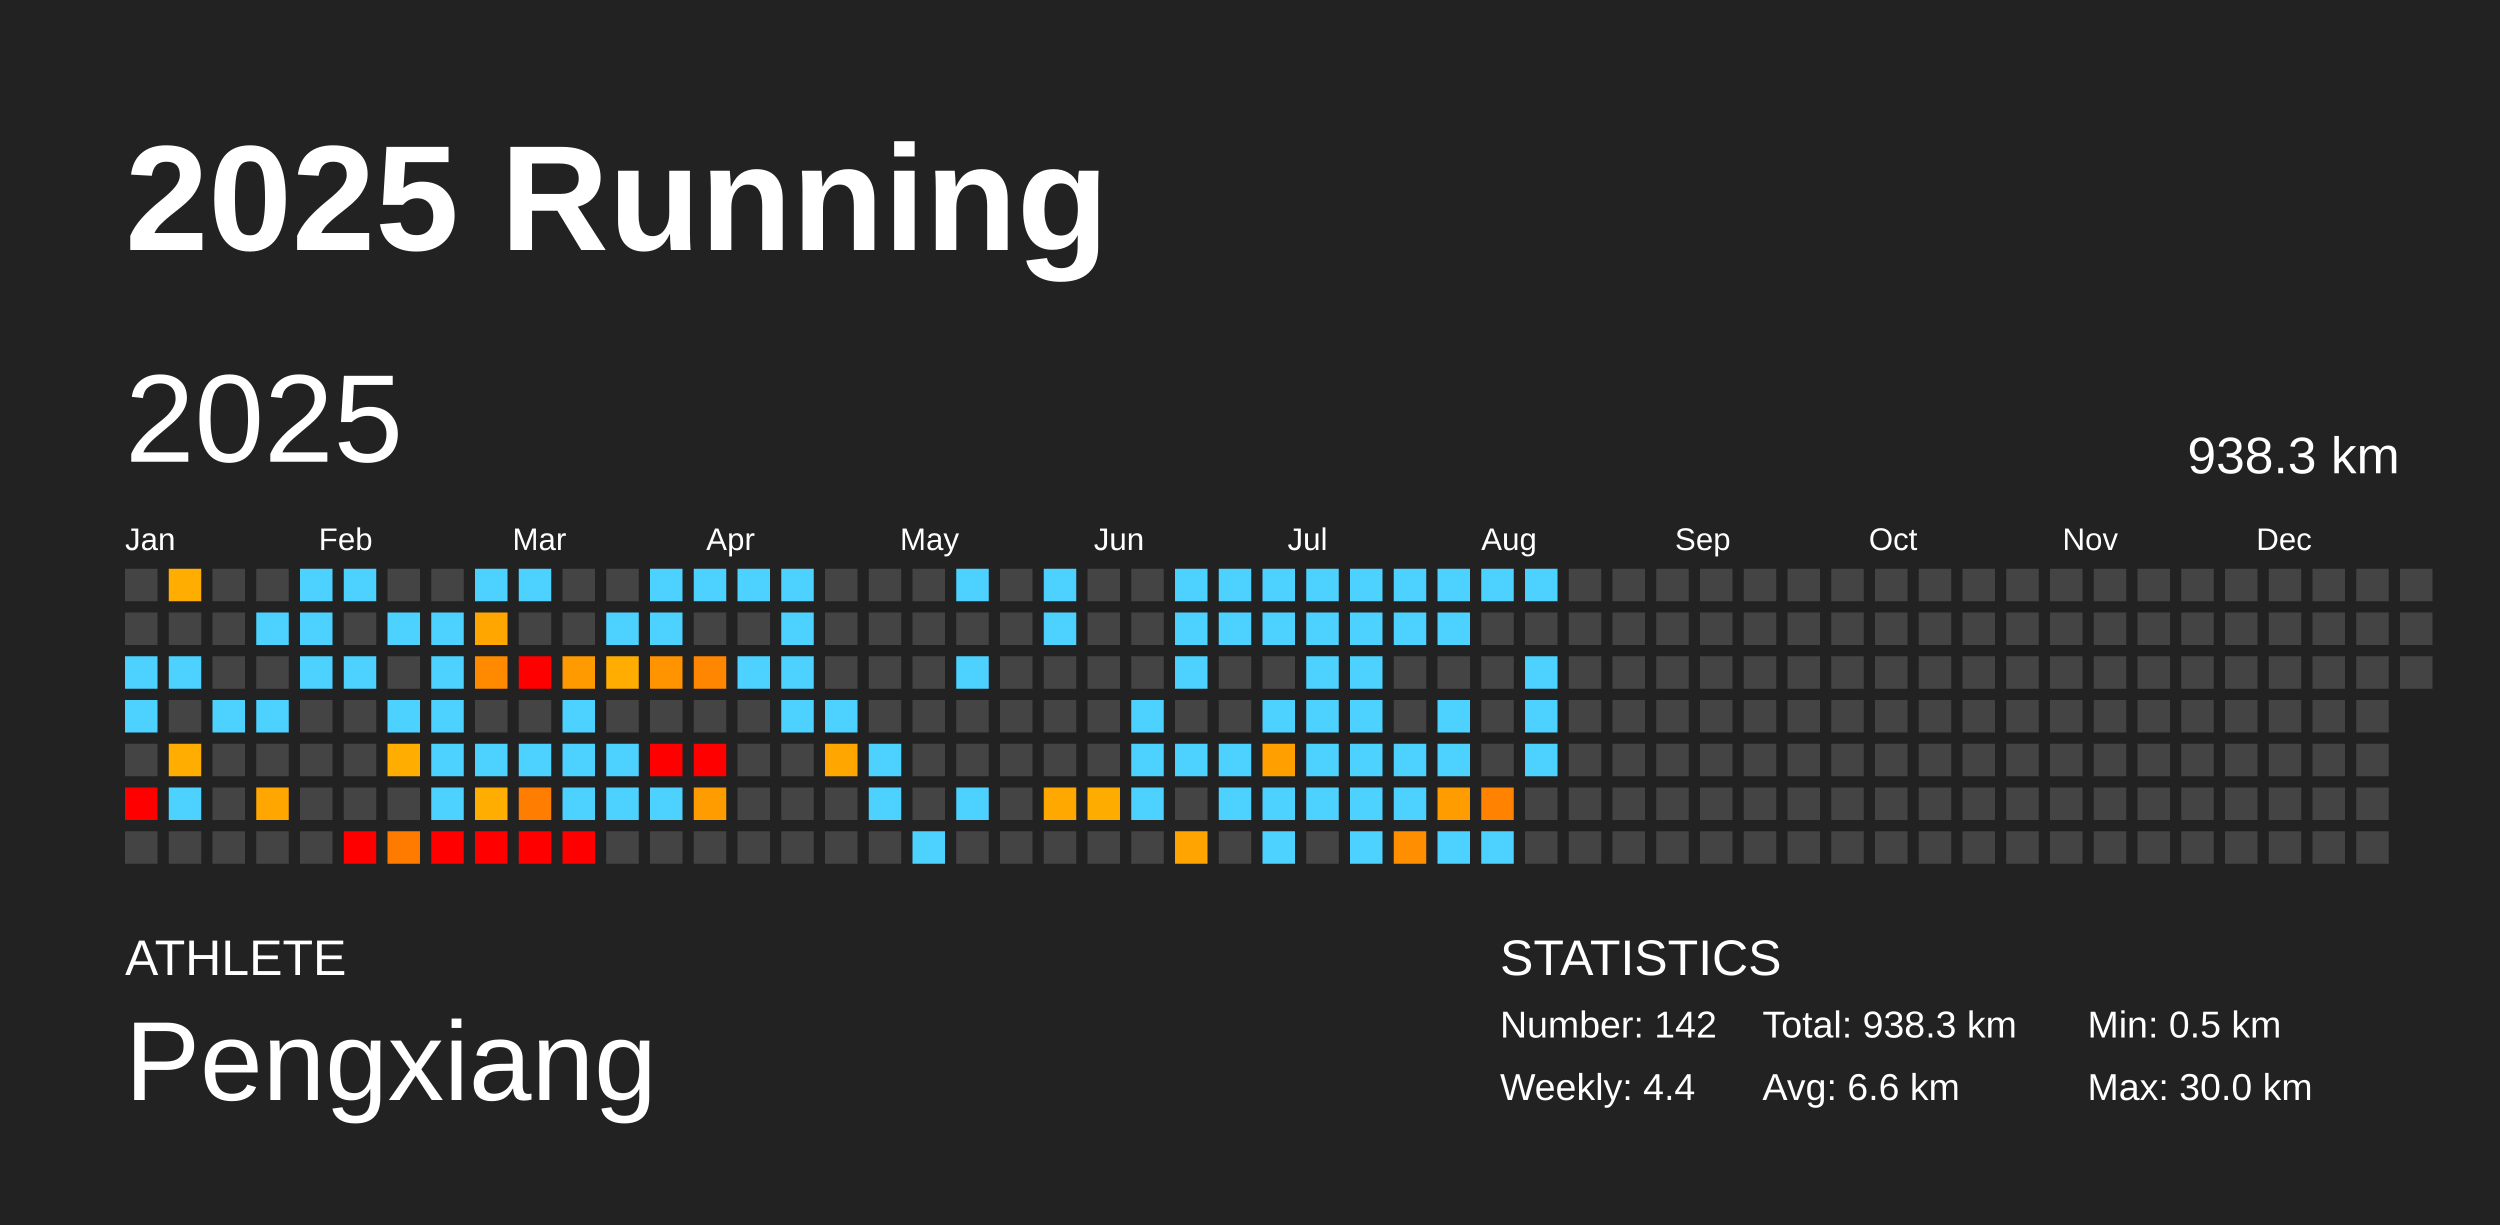
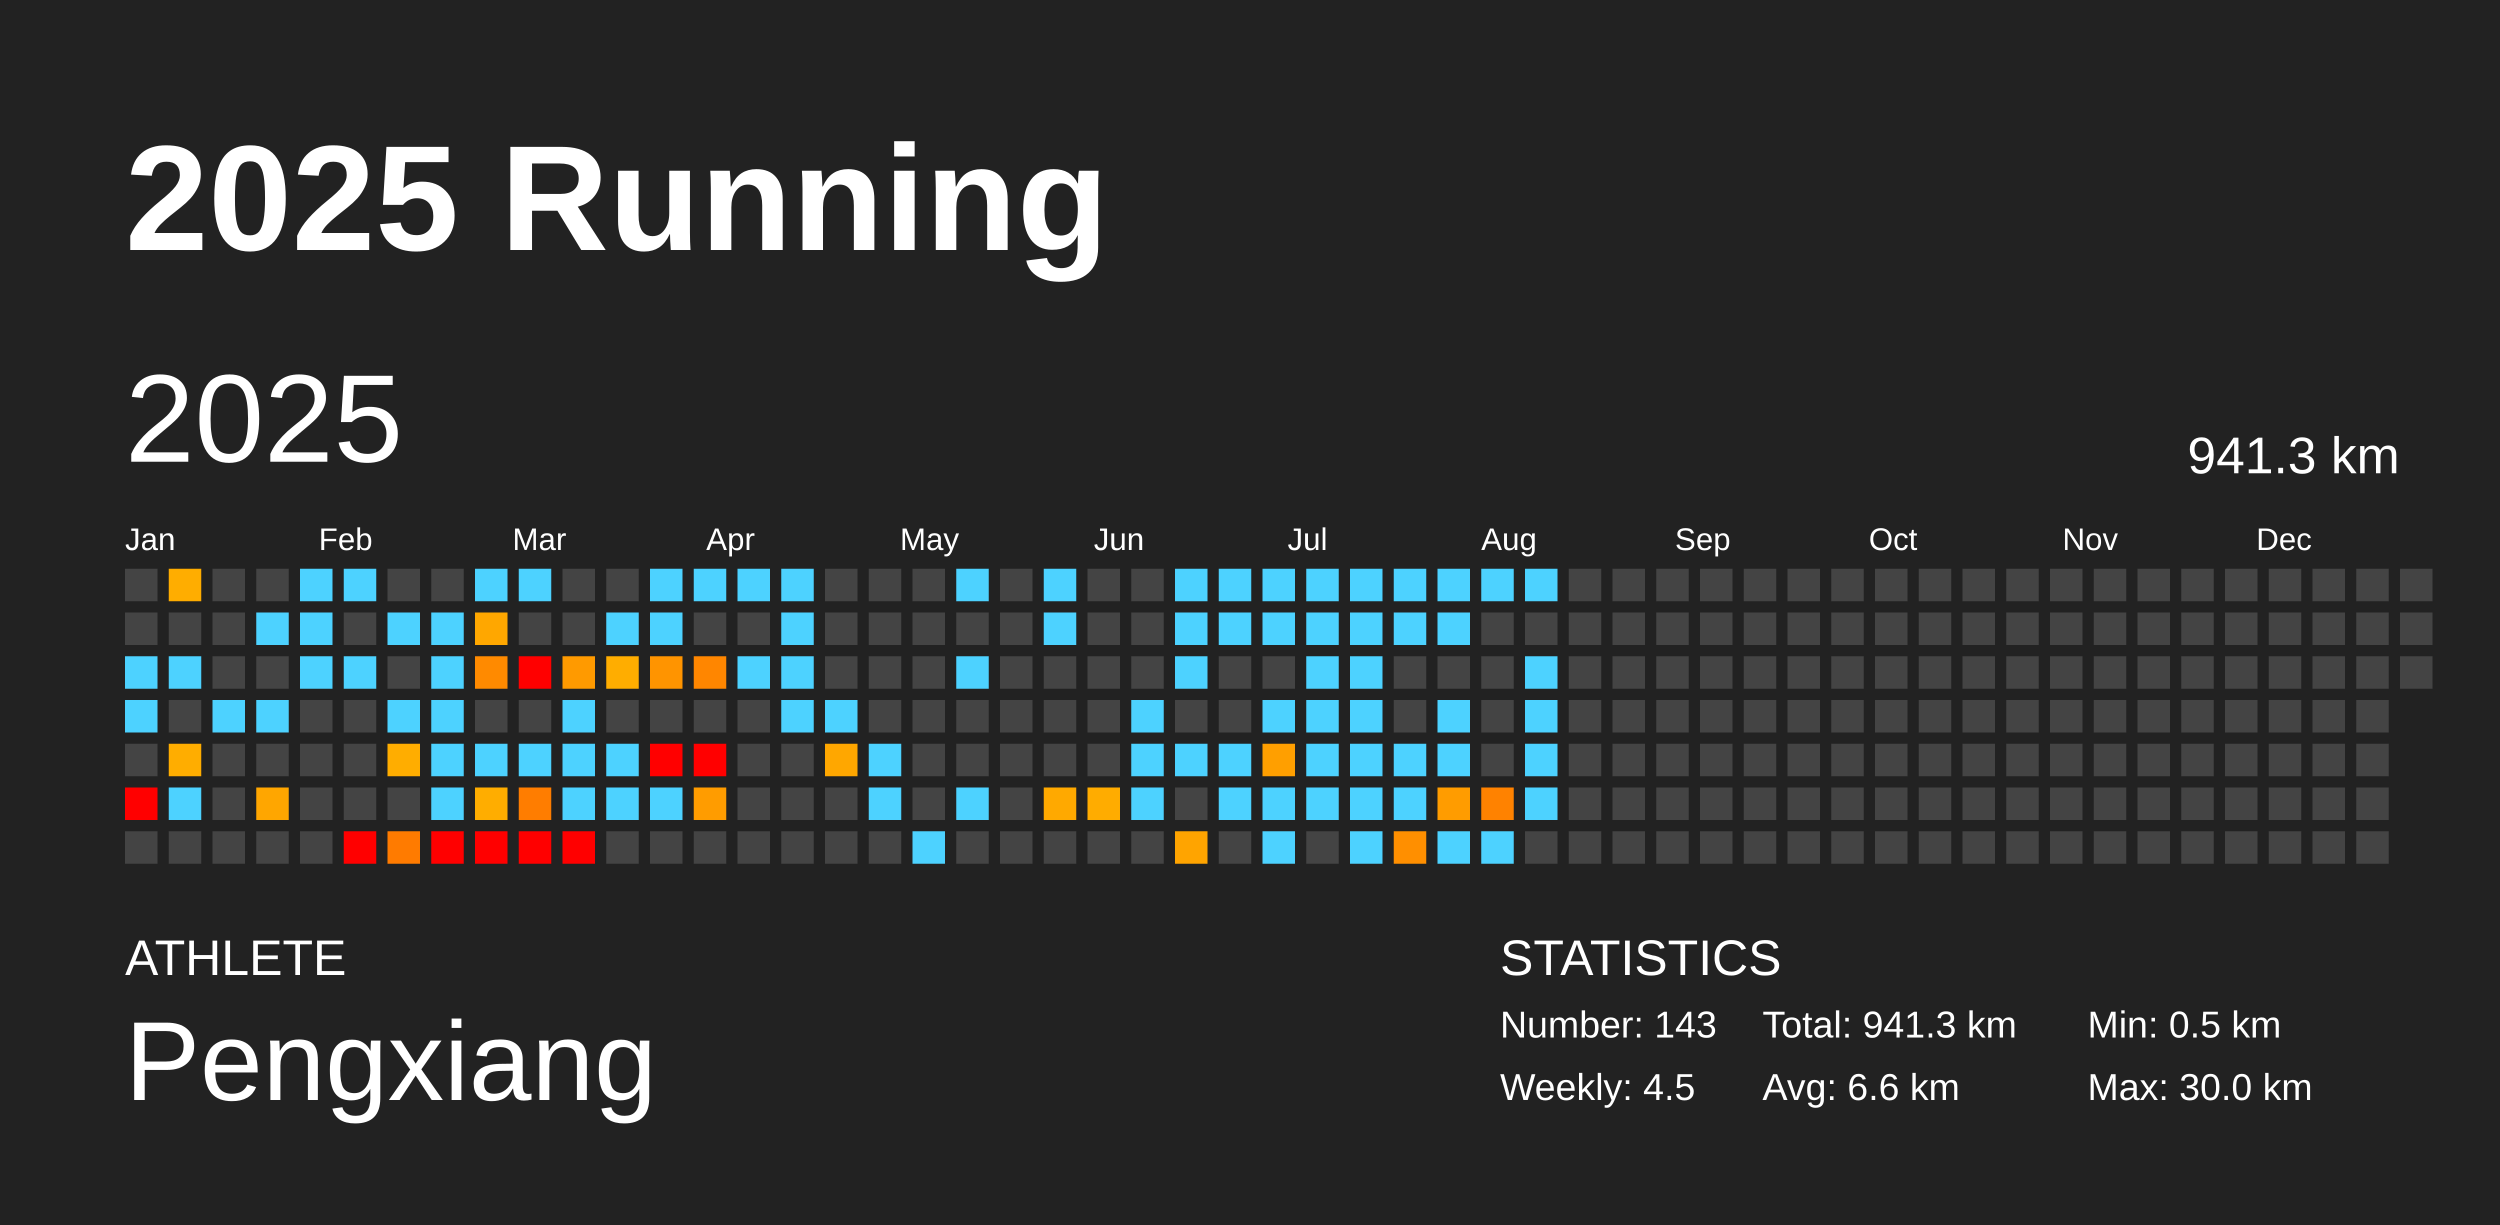
<svg xmlns="http://www.w3.org/2000/svg" baseProfile="full" height="98mm" version="1.1" viewBox="0,0,200,98" width="200mm">
  <defs />
  <rect fill="#222222" height="98" width="200" x="0" y="0" />
  <text fill="#FFFFFF" style="font-size:12px; font-family:Arial; font-weight:bold;" x="10" y="20">2025 Running</text>
  <text fill="#FFFFFF" style="font-size:4px; font-family:Arial" x="10" y="78">ATHLETE</text>
  <text fill="#FFFFFF" style="font-size:9px; font-family:Arial" x="10" y="88">Pengxiang</text>
  <text fill="#FFFFFF" style="font-size:4px; font-family:Arial" x="120" y="78">STATISTICS</text>
-   <text fill="#FFFFFF" style="font-size:3px; font-family:Arial" x="120" y="83">Number: 142</text>
-   <text fill="#FFFFFF" style="font-size:3px; font-family:Arial" x="120" y="88">Weekly: 4.4</text>
-   <text fill="#FFFFFF" style="font-size:3px; font-family:Arial" x="141" y="83">Total: 938.3 km</text>
+   <text fill="#FFFFFF" style="font-size:3px; font-family:Arial" x="120" y="83">Number: 143</text>
+   <text fill="#FFFFFF" style="font-size:3px; font-family:Arial" x="120" y="88">Weekly: 4.5</text>
+   <text fill="#FFFFFF" style="font-size:3px; font-family:Arial" x="141" y="83">Total: 941.3 km</text>
  <text fill="#FFFFFF" style="font-size:3px; font-family:Arial" x="141" y="88">Avg: 6.6 km</text>
  <text fill="#FFFFFF" style="font-size:3px; font-family:Arial" x="167" y="83">Min: 0.5 km</text>
  <text fill="#FFFFFF" style="font-size:3px; font-family:Arial" x="167" y="88">Max: 30.0 km</text>
  <text dominant-baseline="hanging" fill="#FFFFFF" style="font-size:10.0px; font-family:Arial;" x="10" y="30">2025</text>
-   <text dominant-baseline="hanging" fill="#FFFFFF" style="font-size:4.125px; font-family:Arial;" x="175" y="35">938.3 km</text>
+   <text dominant-baseline="hanging" fill="#FFFFFF" style="font-size:4.125px; font-family:Arial;" x="175" y="35">941.3 km</text>
  <text fill="#FFFFFF" style="font-size:2.5px; font-family:Arial" x="10.0" y="44">Jan</text>
  <text fill="#FFFFFF" style="font-size:2.5px; font-family:Arial" x="25.5" y="44">Feb</text>
  <text fill="#FFFFFF" style="font-size:2.5px; font-family:Arial" x="41.0" y="44">Mar</text>
  <text fill="#FFFFFF" style="font-size:2.5px; font-family:Arial" x="56.5" y="44">Apr</text>
  <text fill="#FFFFFF" style="font-size:2.5px; font-family:Arial" x="72.0" y="44">May</text>
  <text fill="#FFFFFF" style="font-size:2.5px; font-family:Arial" x="87.5" y="44">Jun</text>
  <text fill="#FFFFFF" style="font-size:2.5px; font-family:Arial" x="103.0" y="44">Jul</text>
  <text fill="#FFFFFF" style="font-size:2.5px; font-family:Arial" x="118.5" y="44">Aug</text>
  <text fill="#FFFFFF" style="font-size:2.5px; font-family:Arial" x="134.0" y="44">Sep</text>
  <text fill="#FFFFFF" style="font-size:2.5px; font-family:Arial" x="149.5" y="44">Oct</text>
  <text fill="#FFFFFF" style="font-size:2.5px; font-family:Arial" x="165.0" y="44">Nov</text>
  <text fill="#FFFFFF" style="font-size:2.5px; font-family:Arial" x="180.5" y="44">Dec</text>
  <rect fill="#444444" height="2.6" width="2.6" x="10.0" y="45.5" />
  <rect fill="#444444" height="2.6" width="2.6" x="10.0" y="49.0" />
  <rect fill="#4dd2ff" height="2.6" width="2.6" x="10.0" y="52.5" />
  <rect fill="#4dd2ff" height="2.6" width="2.6" x="10.0" y="56.0" />
  <rect fill="#444444" height="2.6" width="2.6" x="10.0" y="59.5" />
  <rect fill="red" height="2.6" width="2.6" x="10.0" y="63.0" />
  <rect fill="#444444" height="2.6" width="2.6" x="10.0" y="66.5" />
  <rect fill="#ffad00" height="2.6" width="2.6" x="13.5" y="45.5" />
  <rect fill="#444444" height="2.6" width="2.6" x="13.5" y="49.0" />
  <rect fill="#4dd2ff" height="2.6" width="2.6" x="13.5" y="52.5" />
  <rect fill="#444444" height="2.6" width="2.6" x="13.5" y="56.0" />
  <rect fill="#ffad00" height="2.6" width="2.6" x="13.5" y="59.5" />
  <rect fill="#4dd2ff" height="2.6" width="2.6" x="13.5" y="63.0" />
  <rect fill="#444444" height="2.6" width="2.6" x="13.5" y="66.5" />
  <rect fill="#444444" height="2.6" width="2.6" x="17.0" y="45.5" />
  <rect fill="#444444" height="2.6" width="2.6" x="17.0" y="49.0" />
  <rect fill="#444444" height="2.6" width="2.6" x="17.0" y="52.5" />
  <rect fill="#4dd2ff" height="2.6" width="2.6" x="17.0" y="56.0" />
  <rect fill="#444444" height="2.6" width="2.6" x="17.0" y="59.5" />
  <rect fill="#444444" height="2.6" width="2.6" x="17.0" y="63.0" />
  <rect fill="#444444" height="2.6" width="2.6" x="17.0" y="66.5" />
  <rect fill="#444444" height="2.6" width="2.6" x="20.5" y="45.5" />
  <rect fill="#4dd2ff" height="2.6" width="2.6" x="20.5" y="49.0" />
  <rect fill="#444444" height="2.6" width="2.6" x="20.5" y="52.5" />
  <rect fill="#4dd2ff" height="2.6" width="2.6" x="20.5" y="56.0" />
  <rect fill="#444444" height="2.6" width="2.6" x="20.5" y="59.5" />
  <rect fill="#ffa600" height="2.6" width="2.6" x="20.5" y="63.0" />
  <rect fill="#444444" height="2.6" width="2.6" x="20.5" y="66.5" />
  <rect fill="#4dd2ff" height="2.6" width="2.6" x="24.0" y="45.5" />
  <rect fill="#4dd2ff" height="2.6" width="2.6" x="24.0" y="49.0" />
  <rect fill="#4dd2ff" height="2.6" width="2.6" x="24.0" y="52.5" />
  <rect fill="#444444" height="2.6" width="2.6" x="24.0" y="56.0" />
  <rect fill="#444444" height="2.6" width="2.6" x="24.0" y="59.5" />
  <rect fill="#444444" height="2.6" width="2.6" x="24.0" y="63.0" />
  <rect fill="#444444" height="2.6" width="2.6" x="24.0" y="66.5" />
  <rect fill="#4dd2ff" height="2.6" width="2.6" x="27.5" y="45.5" />
  <rect fill="#444444" height="2.6" width="2.6" x="27.5" y="49.0" />
  <rect fill="#4dd2ff" height="2.6" width="2.6" x="27.5" y="52.5" />
  <rect fill="#444444" height="2.6" width="2.6" x="27.5" y="56.0" />
  <rect fill="#444444" height="2.6" width="2.6" x="27.5" y="59.5" />
  <rect fill="#444444" height="2.6" width="2.6" x="27.5" y="63.0" />
  <rect fill="red" height="2.6" width="2.6" x="27.5" y="66.5" />
  <rect fill="#444444" height="2.6" width="2.6" x="31.0" y="45.5" />
  <rect fill="#4dd2ff" height="2.6" width="2.6" x="31.0" y="49.0" />
  <rect fill="#444444" height="2.6" width="2.6" x="31.0" y="52.5" />
  <rect fill="#4dd2ff" height="2.6" width="2.6" x="31.0" y="56.0" />
  <rect fill="#ffad00" height="2.6" width="2.6" x="31.0" y="59.5" />
  <rect fill="#444444" height="2.6" width="2.6" x="31.0" y="63.0" />
  <rect fill="#ff7b00" height="2.6" width="2.6" x="31.0" y="66.5" />
  <rect fill="#444444" height="2.6" width="2.6" x="34.5" y="45.5" />
  <rect fill="#4dd2ff" height="2.6" width="2.6" x="34.5" y="49.0" />
  <rect fill="#4dd2ff" height="2.6" width="2.6" x="34.5" y="52.5" />
  <rect fill="#4dd2ff" height="2.6" width="2.6" x="34.5" y="56.0" />
  <rect fill="#4dd2ff" height="2.6" width="2.6" x="34.5" y="59.5" />
  <rect fill="#4dd2ff" height="2.6" width="2.6" x="34.5" y="63.0" />
  <rect fill="red" height="2.6" width="2.6" x="34.5" y="66.5" />
  <rect fill="#4dd2ff" height="2.6" width="2.6" x="38.0" y="45.5" />
  <rect fill="#ffa700" height="2.6" width="2.6" x="38.0" y="49.0" />
  <rect fill="#ff8a00" height="2.6" width="2.6" x="38.0" y="52.5" />
  <rect fill="#444444" height="2.6" width="2.6" x="38.0" y="56.0" />
  <rect fill="#4dd2ff" height="2.6" width="2.6" x="38.0" y="59.5" />
  <rect fill="#ffad00" height="2.6" width="2.6" x="38.0" y="63.0" />
  <rect fill="red" height="2.6" width="2.6" x="38.0" y="66.5" />
  <rect fill="#4dd2ff" height="2.6" width="2.6" x="41.5" y="45.5" />
  <rect fill="#444444" height="2.6" width="2.6" x="41.5" y="49.0" />
  <rect fill="red" height="2.6" width="2.6" x="41.5" y="52.5" />
  <rect fill="#444444" height="2.6" width="2.6" x="41.5" y="56.0" />
  <rect fill="#4dd2ff" height="2.6" width="2.6" x="41.5" y="59.5" />
  <rect fill="#ff7d00" height="2.6" width="2.6" x="41.5" y="63.0" />
  <rect fill="red" height="2.6" width="2.6" x="41.5" y="66.5" />
  <rect fill="#444444" height="2.6" width="2.6" x="45.0" y="45.5" />
  <rect fill="#444444" height="2.6" width="2.6" x="45.0" y="49.0" />
  <rect fill="#ff9a00" height="2.6" width="2.6" x="45.0" y="52.5" />
  <rect fill="#4dd2ff" height="2.6" width="2.6" x="45.0" y="56.0" />
  <rect fill="#4dd2ff" height="2.6" width="2.6" x="45.0" y="59.5" />
  <rect fill="#4dd2ff" height="2.6" width="2.6" x="45.0" y="63.0" />
  <rect fill="red" height="2.6" width="2.6" x="45.0" y="66.5" />
  <rect fill="#444444" height="2.6" width="2.6" x="48.5" y="45.5" />
  <rect fill="#4dd2ff" height="2.6" width="2.6" x="48.5" y="49.0" />
  <rect fill="#ffad00" height="2.6" width="2.6" x="48.5" y="52.5" />
  <rect fill="#444444" height="2.6" width="2.6" x="48.5" y="56.0" />
  <rect fill="#4dd2ff" height="2.6" width="2.6" x="48.5" y="59.5" />
  <rect fill="#4dd2ff" height="2.6" width="2.6" x="48.5" y="63.0" />
  <rect fill="#444444" height="2.6" width="2.6" x="48.5" y="66.5" />
  <rect fill="#4dd2ff" height="2.6" width="2.6" x="52.0" y="45.5" />
  <rect fill="#4dd2ff" height="2.6" width="2.6" x="52.0" y="49.0" />
  <rect fill="#ff9400" height="2.6" width="2.6" x="52.0" y="52.5" />
  <rect fill="#444444" height="2.6" width="2.6" x="52.0" y="56.0" />
  <rect fill="red" height="2.6" width="2.6" x="52.0" y="59.5" />
  <rect fill="#4dd2ff" height="2.6" width="2.6" x="52.0" y="63.0" />
  <rect fill="#444444" height="2.6" width="2.6" x="52.0" y="66.5" />
  <rect fill="#4dd2ff" height="2.6" width="2.6" x="55.5" y="45.5" />
  <rect fill="#444444" height="2.6" width="2.6" x="55.5" y="49.0" />
  <rect fill="#ff8600" height="2.6" width="2.6" x="55.5" y="52.5" />
  <rect fill="#444444" height="2.6" width="2.6" x="55.5" y="56.0" />
  <rect fill="red" height="2.6" width="2.6" x="55.5" y="59.5" />
  <rect fill="#ff9c00" height="2.6" width="2.6" x="55.5" y="63.0" />
  <rect fill="#444444" height="2.6" width="2.6" x="55.5" y="66.5" />
  <rect fill="#4dd2ff" height="2.6" width="2.6" x="59.0" y="45.5" />
  <rect fill="#444444" height="2.6" width="2.6" x="59.0" y="49.0" />
  <rect fill="#4dd2ff" height="2.6" width="2.6" x="59.0" y="52.5" />
  <rect fill="#444444" height="2.6" width="2.6" x="59.0" y="56.0" />
  <rect fill="#444444" height="2.6" width="2.6" x="59.0" y="59.5" />
  <rect fill="#444444" height="2.6" width="2.6" x="59.0" y="63.0" />
  <rect fill="#444444" height="2.6" width="2.6" x="59.0" y="66.5" />
  <rect fill="#4dd2ff" height="2.6" width="2.6" x="62.5" y="45.5" />
  <rect fill="#4dd2ff" height="2.6" width="2.6" x="62.5" y="49.0" />
  <rect fill="#4dd2ff" height="2.6" width="2.6" x="62.5" y="52.5" />
  <rect fill="#4dd2ff" height="2.6" width="2.6" x="62.5" y="56.0" />
  <rect fill="#444444" height="2.6" width="2.6" x="62.5" y="59.5" />
  <rect fill="#444444" height="2.6" width="2.6" x="62.5" y="63.0" />
  <rect fill="#444444" height="2.6" width="2.6" x="62.5" y="66.5" />
  <rect fill="#444444" height="2.6" width="2.6" x="66.0" y="45.5" />
  <rect fill="#444444" height="2.6" width="2.6" x="66.0" y="49.0" />
  <rect fill="#444444" height="2.6" width="2.6" x="66.0" y="52.5" />
  <rect fill="#4dd2ff" height="2.6" width="2.6" x="66.0" y="56.0" />
  <rect fill="#ffa700" height="2.6" width="2.6" x="66.0" y="59.5" />
  <rect fill="#444444" height="2.6" width="2.6" x="66.0" y="63.0" />
  <rect fill="#444444" height="2.6" width="2.6" x="66.0" y="66.5" />
  <rect fill="#444444" height="2.6" width="2.6" x="69.5" y="45.5" />
  <rect fill="#444444" height="2.6" width="2.6" x="69.5" y="49.0" />
  <rect fill="#444444" height="2.6" width="2.6" x="69.5" y="52.5" />
  <rect fill="#444444" height="2.6" width="2.6" x="69.5" y="56.0" />
  <rect fill="#4dd2ff" height="2.6" width="2.6" x="69.5" y="59.5" />
  <rect fill="#4dd2ff" height="2.6" width="2.6" x="69.5" y="63.0" />
  <rect fill="#444444" height="2.6" width="2.6" x="69.5" y="66.5" />
  <rect fill="#444444" height="2.6" width="2.6" x="73.0" y="45.5" />
  <rect fill="#444444" height="2.6" width="2.6" x="73.0" y="49.0" />
  <rect fill="#444444" height="2.6" width="2.6" x="73.0" y="52.5" />
  <rect fill="#444444" height="2.6" width="2.6" x="73.0" y="56.0" />
  <rect fill="#444444" height="2.6" width="2.6" x="73.0" y="59.5" />
  <rect fill="#444444" height="2.6" width="2.6" x="73.0" y="63.0" />
  <rect fill="#4dd2ff" height="2.6" width="2.6" x="73.0" y="66.5" />
  <rect fill="#4dd2ff" height="2.6" width="2.6" x="76.5" y="45.5" />
  <rect fill="#444444" height="2.6" width="2.6" x="76.5" y="49.0" />
  <rect fill="#4dd2ff" height="2.6" width="2.6" x="76.5" y="52.5" />
  <rect fill="#444444" height="2.6" width="2.6" x="76.5" y="56.0" />
  <rect fill="#444444" height="2.6" width="2.6" x="76.5" y="59.5" />
  <rect fill="#4dd2ff" height="2.6" width="2.6" x="76.5" y="63.0" />
  <rect fill="#444444" height="2.6" width="2.6" x="76.5" y="66.5" />
  <rect fill="#444444" height="2.6" width="2.6" x="80.0" y="45.5" />
  <rect fill="#444444" height="2.6" width="2.6" x="80.0" y="49.0" />
  <rect fill="#444444" height="2.6" width="2.6" x="80.0" y="52.5" />
  <rect fill="#444444" height="2.6" width="2.6" x="80.0" y="56.0" />
  <rect fill="#444444" height="2.6" width="2.6" x="80.0" y="59.5" />
  <rect fill="#444444" height="2.6" width="2.6" x="80.0" y="63.0" />
  <rect fill="#444444" height="2.6" width="2.6" x="80.0" y="66.5" />
  <rect fill="#4dd2ff" height="2.6" width="2.6" x="83.5" y="45.5" />
  <rect fill="#4dd2ff" height="2.6" width="2.6" x="83.5" y="49.0" />
  <rect fill="#444444" height="2.6" width="2.6" x="83.5" y="52.5" />
  <rect fill="#444444" height="2.6" width="2.6" x="83.5" y="56.0" />
  <rect fill="#444444" height="2.6" width="2.6" x="83.5" y="59.5" />
  <rect fill="#ffa900" height="2.6" width="2.6" x="83.5" y="63.0" />
  <rect fill="#444444" height="2.6" width="2.6" x="83.5" y="66.5" />
  <rect fill="#444444" height="2.6" width="2.6" x="87.0" y="45.5" />
  <rect fill="#444444" height="2.6" width="2.6" x="87.0" y="49.0" />
  <rect fill="#444444" height="2.6" width="2.6" x="87.0" y="52.5" />
  <rect fill="#444444" height="2.6" width="2.6" x="87.0" y="56.0" />
  <rect fill="#444444" height="2.6" width="2.6" x="87.0" y="59.5" />
  <rect fill="#ffac00" height="2.6" width="2.6" x="87.0" y="63.0" />
  <rect fill="#444444" height="2.6" width="2.6" x="87.0" y="66.5" />
  <rect fill="#444444" height="2.6" width="2.6" x="90.5" y="45.5" />
  <rect fill="#444444" height="2.6" width="2.6" x="90.5" y="49.0" />
  <rect fill="#444444" height="2.6" width="2.6" x="90.5" y="52.5" />
  <rect fill="#4dd2ff" height="2.6" width="2.6" x="90.5" y="56.0" />
  <rect fill="#4dd2ff" height="2.6" width="2.6" x="90.5" y="59.5" />
  <rect fill="#4dd2ff" height="2.6" width="2.6" x="90.5" y="63.0" />
  <rect fill="#444444" height="2.6" width="2.6" x="90.5" y="66.5" />
  <rect fill="#4dd2ff" height="2.6" width="2.6" x="94.0" y="45.5" />
  <rect fill="#4dd2ff" height="2.6" width="2.6" x="94.0" y="49.0" />
  <rect fill="#4dd2ff" height="2.6" width="2.6" x="94.0" y="52.5" />
  <rect fill="#444444" height="2.6" width="2.6" x="94.0" y="56.0" />
  <rect fill="#4dd2ff" height="2.6" width="2.6" x="94.0" y="59.5" />
  <rect fill="#444444" height="2.6" width="2.6" x="94.0" y="63.0" />
  <rect fill="#ffa400" height="2.6" width="2.6" x="94.0" y="66.5" />
  <rect fill="#4dd2ff" height="2.6" width="2.6" x="97.5" y="45.5" />
  <rect fill="#4dd2ff" height="2.6" width="2.6" x="97.5" y="49.0" />
  <rect fill="#444444" height="2.6" width="2.6" x="97.5" y="52.5" />
  <rect fill="#444444" height="2.6" width="2.6" x="97.5" y="56.0" />
  <rect fill="#4dd2ff" height="2.6" width="2.6" x="97.5" y="59.5" />
  <rect fill="#4dd2ff" height="2.6" width="2.6" x="97.5" y="63.0" />
  <rect fill="#444444" height="2.6" width="2.6" x="97.5" y="66.5" />
  <rect fill="#4dd2ff" height="2.6" width="2.6" x="101.0" y="45.5" />
  <rect fill="#4dd2ff" height="2.6" width="2.6" x="101.0" y="49.0" />
  <rect fill="#444444" height="2.6" width="2.6" x="101.0" y="52.5" />
  <rect fill="#4dd2ff" height="2.6" width="2.6" x="101.0" y="56.0" />
  <rect fill="#ff9f00" height="2.6" width="2.6" x="101.0" y="59.5" />
  <rect fill="#4dd2ff" height="2.6" width="2.6" x="101.0" y="63.0" />
  <rect fill="#4dd2ff" height="2.6" width="2.6" x="101.0" y="66.5" />
  <rect fill="#4dd2ff" height="2.6" width="2.6" x="104.5" y="45.5" />
  <rect fill="#4dd2ff" height="2.6" width="2.6" x="104.5" y="49.0" />
  <rect fill="#4dd2ff" height="2.6" width="2.6" x="104.5" y="52.5" />
  <rect fill="#4dd2ff" height="2.6" width="2.6" x="104.5" y="56.0" />
  <rect fill="#4dd2ff" height="2.6" width="2.6" x="104.5" y="59.5" />
  <rect fill="#4dd2ff" height="2.6" width="2.6" x="104.5" y="63.0" />
  <rect fill="#444444" height="2.6" width="2.6" x="104.5" y="66.5" />
  <rect fill="#4dd2ff" height="2.6" width="2.6" x="108.0" y="45.5" />
  <rect fill="#4dd2ff" height="2.6" width="2.6" x="108.0" y="49.0" />
  <rect fill="#4dd2ff" height="2.6" width="2.6" x="108.0" y="52.5" />
  <rect fill="#4dd2ff" height="2.6" width="2.6" x="108.0" y="56.0" />
  <rect fill="#4dd2ff" height="2.6" width="2.6" x="108.0" y="59.5" />
  <rect fill="#4dd2ff" height="2.6" width="2.6" x="108.0" y="63.0" />
  <rect fill="#4dd2ff" height="2.6" width="2.6" x="108.0" y="66.5" />
  <rect fill="#4dd2ff" height="2.6" width="2.6" x="111.5" y="45.5" />
  <rect fill="#4dd2ff" height="2.6" width="2.6" x="111.5" y="49.0" />
  <rect fill="#444444" height="2.6" width="2.6" x="111.5" y="52.5" />
  <rect fill="#444444" height="2.6" width="2.6" x="111.5" y="56.0" />
  <rect fill="#4dd2ff" height="2.6" width="2.6" x="111.5" y="59.5" />
  <rect fill="#4dd2ff" height="2.6" width="2.6" x="111.5" y="63.0" />
  <rect fill="#ff8f00" height="2.6" width="2.6" x="111.5" y="66.5" />
  <rect fill="#4dd2ff" height="2.6" width="2.6" x="115.0" y="45.5" />
  <rect fill="#4dd2ff" height="2.6" width="2.6" x="115.0" y="49.0" />
  <rect fill="#444444" height="2.6" width="2.6" x="115.0" y="52.5" />
  <rect fill="#4dd2ff" height="2.6" width="2.6" x="115.0" y="56.0" />
  <rect fill="#4dd2ff" height="2.6" width="2.6" x="115.0" y="59.5" />
  <rect fill="#ff9c00" height="2.6" width="2.6" x="115.0" y="63.0" />
  <rect fill="#4dd2ff" height="2.6" width="2.6" x="115.0" y="66.5" />
  <rect fill="#4dd2ff" height="2.6" width="2.6" x="118.5" y="45.5" />
  <rect fill="#444444" height="2.6" width="2.6" x="118.5" y="49.0" />
  <rect fill="#444444" height="2.6" width="2.6" x="118.5" y="52.5" />
  <rect fill="#444444" height="2.6" width="2.6" x="118.5" y="56.0" />
  <rect fill="#444444" height="2.6" width="2.6" x="118.5" y="59.5" />
  <rect fill="#ff8200" height="2.6" width="2.6" x="118.5" y="63.0" />
  <rect fill="#4dd2ff" height="2.6" width="2.6" x="118.5" y="66.5" />
  <rect fill="#4dd2ff" height="2.6" width="2.6" x="122.0" y="45.5" />
  <rect fill="#444444" height="2.6" width="2.6" x="122.0" y="49.0" />
  <rect fill="#4dd2ff" height="2.6" width="2.6" x="122.0" y="52.5" />
  <rect fill="#4dd2ff" height="2.6" width="2.6" x="122.0" y="56.0" />
  <rect fill="#4dd2ff" height="2.6" width="2.6" x="122.0" y="59.5" />
-   <rect fill="#444444" height="2.6" width="2.6" x="122.0" y="63.0" />
+   <rect fill="#4dd2ff" height="2.6" width="2.6" x="122.0" y="63.0" />
  <rect fill="#444444" height="2.6" width="2.6" x="122.0" y="66.5" />
  <rect fill="#444444" height="2.6" width="2.6" x="125.5" y="45.5" />
  <rect fill="#444444" height="2.6" width="2.6" x="125.5" y="49.0" />
  <rect fill="#444444" height="2.6" width="2.6" x="125.5" y="52.5" />
  <rect fill="#444444" height="2.6" width="2.6" x="125.5" y="56.0" />
  <rect fill="#444444" height="2.6" width="2.6" x="125.5" y="59.5" />
  <rect fill="#444444" height="2.6" width="2.6" x="125.5" y="63.0" />
  <rect fill="#444444" height="2.6" width="2.6" x="125.5" y="66.5" />
  <rect fill="#444444" height="2.6" width="2.6" x="129.0" y="45.5" />
  <rect fill="#444444" height="2.6" width="2.6" x="129.0" y="49.0" />
  <rect fill="#444444" height="2.6" width="2.6" x="129.0" y="52.5" />
  <rect fill="#444444" height="2.6" width="2.6" x="129.0" y="56.0" />
  <rect fill="#444444" height="2.6" width="2.6" x="129.0" y="59.5" />
  <rect fill="#444444" height="2.6" width="2.6" x="129.0" y="63.0" />
  <rect fill="#444444" height="2.6" width="2.6" x="129.0" y="66.5" />
  <rect fill="#444444" height="2.6" width="2.6" x="132.5" y="45.5" />
  <rect fill="#444444" height="2.6" width="2.6" x="132.5" y="49.0" />
  <rect fill="#444444" height="2.6" width="2.6" x="132.5" y="52.5" />
  <rect fill="#444444" height="2.6" width="2.6" x="132.5" y="56.0" />
  <rect fill="#444444" height="2.6" width="2.6" x="132.5" y="59.5" />
  <rect fill="#444444" height="2.6" width="2.6" x="132.5" y="63.0" />
  <rect fill="#444444" height="2.6" width="2.6" x="132.5" y="66.5" />
  <rect fill="#444444" height="2.6" width="2.6" x="136.0" y="45.5" />
  <rect fill="#444444" height="2.6" width="2.6" x="136.0" y="49.0" />
  <rect fill="#444444" height="2.6" width="2.6" x="136.0" y="52.5" />
  <rect fill="#444444" height="2.6" width="2.6" x="136.0" y="56.0" />
  <rect fill="#444444" height="2.6" width="2.6" x="136.0" y="59.5" />
  <rect fill="#444444" height="2.6" width="2.6" x="136.0" y="63.0" />
  <rect fill="#444444" height="2.6" width="2.6" x="136.0" y="66.5" />
  <rect fill="#444444" height="2.6" width="2.6" x="139.5" y="45.5" />
  <rect fill="#444444" height="2.6" width="2.6" x="139.5" y="49.0" />
  <rect fill="#444444" height="2.6" width="2.6" x="139.5" y="52.5" />
  <rect fill="#444444" height="2.6" width="2.6" x="139.5" y="56.0" />
  <rect fill="#444444" height="2.6" width="2.6" x="139.5" y="59.5" />
  <rect fill="#444444" height="2.6" width="2.6" x="139.5" y="63.0" />
  <rect fill="#444444" height="2.6" width="2.6" x="139.5" y="66.5" />
  <rect fill="#444444" height="2.6" width="2.6" x="143.0" y="45.5" />
  <rect fill="#444444" height="2.6" width="2.6" x="143.0" y="49.0" />
  <rect fill="#444444" height="2.6" width="2.6" x="143.0" y="52.5" />
  <rect fill="#444444" height="2.6" width="2.6" x="143.0" y="56.0" />
  <rect fill="#444444" height="2.6" width="2.6" x="143.0" y="59.5" />
  <rect fill="#444444" height="2.6" width="2.6" x="143.0" y="63.0" />
  <rect fill="#444444" height="2.6" width="2.6" x="143.0" y="66.5" />
  <rect fill="#444444" height="2.6" width="2.6" x="146.5" y="45.5" />
  <rect fill="#444444" height="2.6" width="2.6" x="146.5" y="49.0" />
  <rect fill="#444444" height="2.6" width="2.6" x="146.5" y="52.5" />
  <rect fill="#444444" height="2.6" width="2.6" x="146.5" y="56.0" />
  <rect fill="#444444" height="2.6" width="2.6" x="146.5" y="59.5" />
  <rect fill="#444444" height="2.6" width="2.6" x="146.5" y="63.0" />
  <rect fill="#444444" height="2.6" width="2.6" x="146.5" y="66.5" />
  <rect fill="#444444" height="2.6" width="2.6" x="150.0" y="45.5" />
  <rect fill="#444444" height="2.6" width="2.6" x="150.0" y="49.0" />
  <rect fill="#444444" height="2.6" width="2.6" x="150.0" y="52.5" />
  <rect fill="#444444" height="2.6" width="2.6" x="150.0" y="56.0" />
  <rect fill="#444444" height="2.6" width="2.6" x="150.0" y="59.5" />
  <rect fill="#444444" height="2.6" width="2.6" x="150.0" y="63.0" />
  <rect fill="#444444" height="2.6" width="2.6" x="150.0" y="66.5" />
  <rect fill="#444444" height="2.6" width="2.6" x="153.5" y="45.5" />
  <rect fill="#444444" height="2.6" width="2.6" x="153.5" y="49.0" />
  <rect fill="#444444" height="2.6" width="2.6" x="153.5" y="52.5" />
  <rect fill="#444444" height="2.6" width="2.6" x="153.5" y="56.0" />
  <rect fill="#444444" height="2.6" width="2.6" x="153.5" y="59.5" />
  <rect fill="#444444" height="2.6" width="2.6" x="153.5" y="63.0" />
  <rect fill="#444444" height="2.6" width="2.6" x="153.5" y="66.5" />
  <rect fill="#444444" height="2.6" width="2.6" x="157.0" y="45.5" />
  <rect fill="#444444" height="2.6" width="2.6" x="157.0" y="49.0" />
  <rect fill="#444444" height="2.6" width="2.6" x="157.0" y="52.5" />
  <rect fill="#444444" height="2.6" width="2.6" x="157.0" y="56.0" />
  <rect fill="#444444" height="2.6" width="2.6" x="157.0" y="59.5" />
  <rect fill="#444444" height="2.6" width="2.6" x="157.0" y="63.0" />
  <rect fill="#444444" height="2.6" width="2.6" x="157.0" y="66.5" />
  <rect fill="#444444" height="2.6" width="2.6" x="160.5" y="45.5" />
  <rect fill="#444444" height="2.6" width="2.6" x="160.5" y="49.0" />
  <rect fill="#444444" height="2.6" width="2.6" x="160.5" y="52.5" />
  <rect fill="#444444" height="2.6" width="2.6" x="160.5" y="56.0" />
  <rect fill="#444444" height="2.6" width="2.6" x="160.5" y="59.5" />
  <rect fill="#444444" height="2.6" width="2.6" x="160.5" y="63.0" />
  <rect fill="#444444" height="2.6" width="2.6" x="160.5" y="66.5" />
  <rect fill="#444444" height="2.6" width="2.6" x="164.0" y="45.5" />
  <rect fill="#444444" height="2.6" width="2.6" x="164.0" y="49.0" />
  <rect fill="#444444" height="2.6" width="2.6" x="164.0" y="52.5" />
  <rect fill="#444444" height="2.6" width="2.6" x="164.0" y="56.0" />
  <rect fill="#444444" height="2.6" width="2.6" x="164.0" y="59.5" />
  <rect fill="#444444" height="2.6" width="2.6" x="164.0" y="63.0" />
  <rect fill="#444444" height="2.6" width="2.6" x="164.0" y="66.5" />
  <rect fill="#444444" height="2.6" width="2.6" x="167.5" y="45.5" />
  <rect fill="#444444" height="2.6" width="2.6" x="167.5" y="49.0" />
  <rect fill="#444444" height="2.6" width="2.6" x="167.5" y="52.5" />
  <rect fill="#444444" height="2.6" width="2.6" x="167.5" y="56.0" />
  <rect fill="#444444" height="2.6" width="2.6" x="167.5" y="59.5" />
  <rect fill="#444444" height="2.6" width="2.6" x="167.5" y="63.0" />
  <rect fill="#444444" height="2.6" width="2.6" x="167.5" y="66.5" />
  <rect fill="#444444" height="2.6" width="2.6" x="171.0" y="45.5" />
  <rect fill="#444444" height="2.6" width="2.6" x="171.0" y="49.0" />
  <rect fill="#444444" height="2.6" width="2.6" x="171.0" y="52.5" />
  <rect fill="#444444" height="2.6" width="2.6" x="171.0" y="56.0" />
  <rect fill="#444444" height="2.6" width="2.6" x="171.0" y="59.5" />
  <rect fill="#444444" height="2.6" width="2.6" x="171.0" y="63.0" />
  <rect fill="#444444" height="2.6" width="2.6" x="171.0" y="66.5" />
  <rect fill="#444444" height="2.6" width="2.6" x="174.5" y="45.5" />
  <rect fill="#444444" height="2.6" width="2.6" x="174.5" y="49.0" />
  <rect fill="#444444" height="2.6" width="2.6" x="174.5" y="52.5" />
  <rect fill="#444444" height="2.6" width="2.6" x="174.5" y="56.0" />
  <rect fill="#444444" height="2.6" width="2.6" x="174.5" y="59.5" />
  <rect fill="#444444" height="2.6" width="2.6" x="174.5" y="63.0" />
  <rect fill="#444444" height="2.6" width="2.6" x="174.5" y="66.5" />
  <rect fill="#444444" height="2.6" width="2.6" x="178.0" y="45.5" />
  <rect fill="#444444" height="2.6" width="2.6" x="178.0" y="49.0" />
  <rect fill="#444444" height="2.6" width="2.6" x="178.0" y="52.5" />
  <rect fill="#444444" height="2.6" width="2.6" x="178.0" y="56.0" />
  <rect fill="#444444" height="2.6" width="2.6" x="178.0" y="59.5" />
  <rect fill="#444444" height="2.6" width="2.6" x="178.0" y="63.0" />
  <rect fill="#444444" height="2.6" width="2.6" x="178.0" y="66.5" />
  <rect fill="#444444" height="2.6" width="2.6" x="181.5" y="45.5" />
  <rect fill="#444444" height="2.6" width="2.6" x="181.5" y="49.0" />
  <rect fill="#444444" height="2.6" width="2.6" x="181.5" y="52.5" />
  <rect fill="#444444" height="2.6" width="2.6" x="181.5" y="56.0" />
  <rect fill="#444444" height="2.6" width="2.6" x="181.5" y="59.5" />
  <rect fill="#444444" height="2.6" width="2.6" x="181.5" y="63.0" />
  <rect fill="#444444" height="2.6" width="2.6" x="181.5" y="66.5" />
  <rect fill="#444444" height="2.6" width="2.6" x="185.0" y="45.5" />
  <rect fill="#444444" height="2.6" width="2.6" x="185.0" y="49.0" />
  <rect fill="#444444" height="2.6" width="2.6" x="185.0" y="52.5" />
  <rect fill="#444444" height="2.6" width="2.6" x="185.0" y="56.0" />
  <rect fill="#444444" height="2.6" width="2.6" x="185.0" y="59.5" />
  <rect fill="#444444" height="2.6" width="2.6" x="185.0" y="63.0" />
  <rect fill="#444444" height="2.6" width="2.6" x="185.0" y="66.5" />
  <rect fill="#444444" height="2.6" width="2.6" x="188.5" y="45.5" />
  <rect fill="#444444" height="2.6" width="2.6" x="188.5" y="49.0" />
  <rect fill="#444444" height="2.6" width="2.6" x="188.5" y="52.5" />
  <rect fill="#444444" height="2.6" width="2.6" x="188.5" y="56.0" />
  <rect fill="#444444" height="2.6" width="2.6" x="188.5" y="59.5" />
  <rect fill="#444444" height="2.6" width="2.6" x="188.5" y="63.0" />
  <rect fill="#444444" height="2.6" width="2.6" x="188.5" y="66.5" />
  <rect fill="#444444" height="2.6" width="2.6" x="192.0" y="45.5" />
  <rect fill="#444444" height="2.6" width="2.6" x="192.0" y="49.0" />
  <rect fill="#444444" height="2.6" width="2.6" x="192.0" y="52.5" />
</svg>
